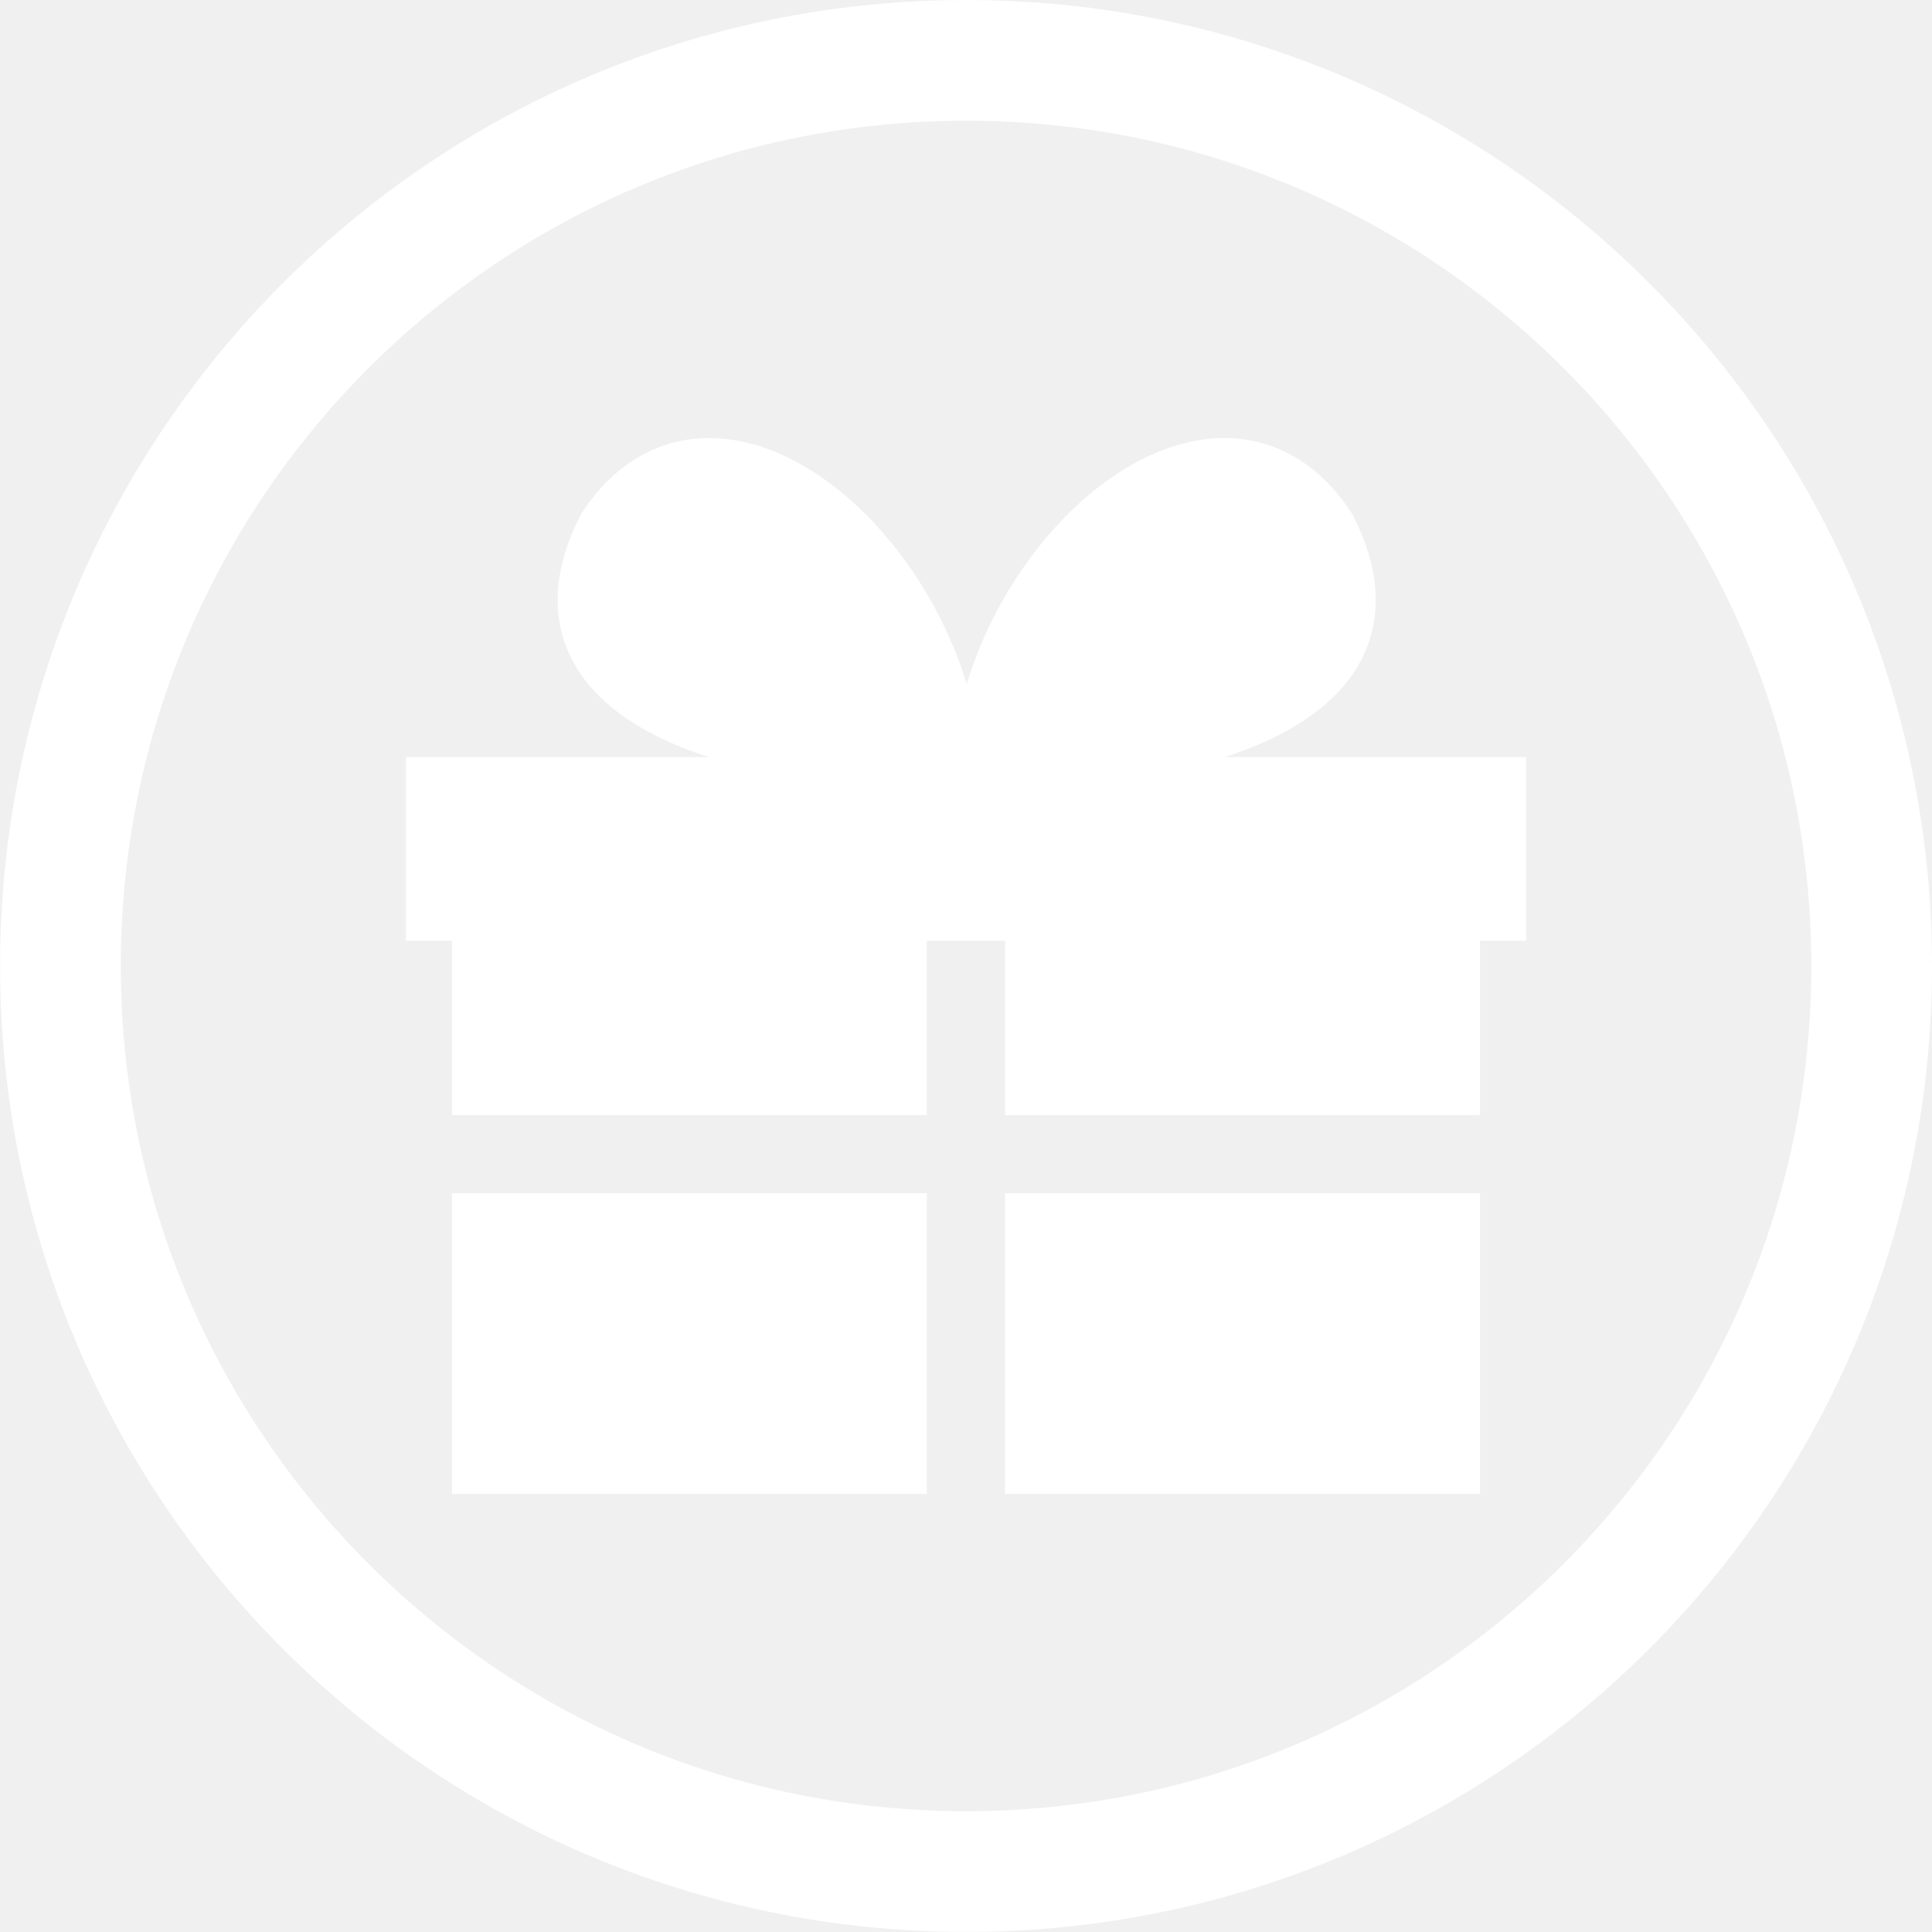
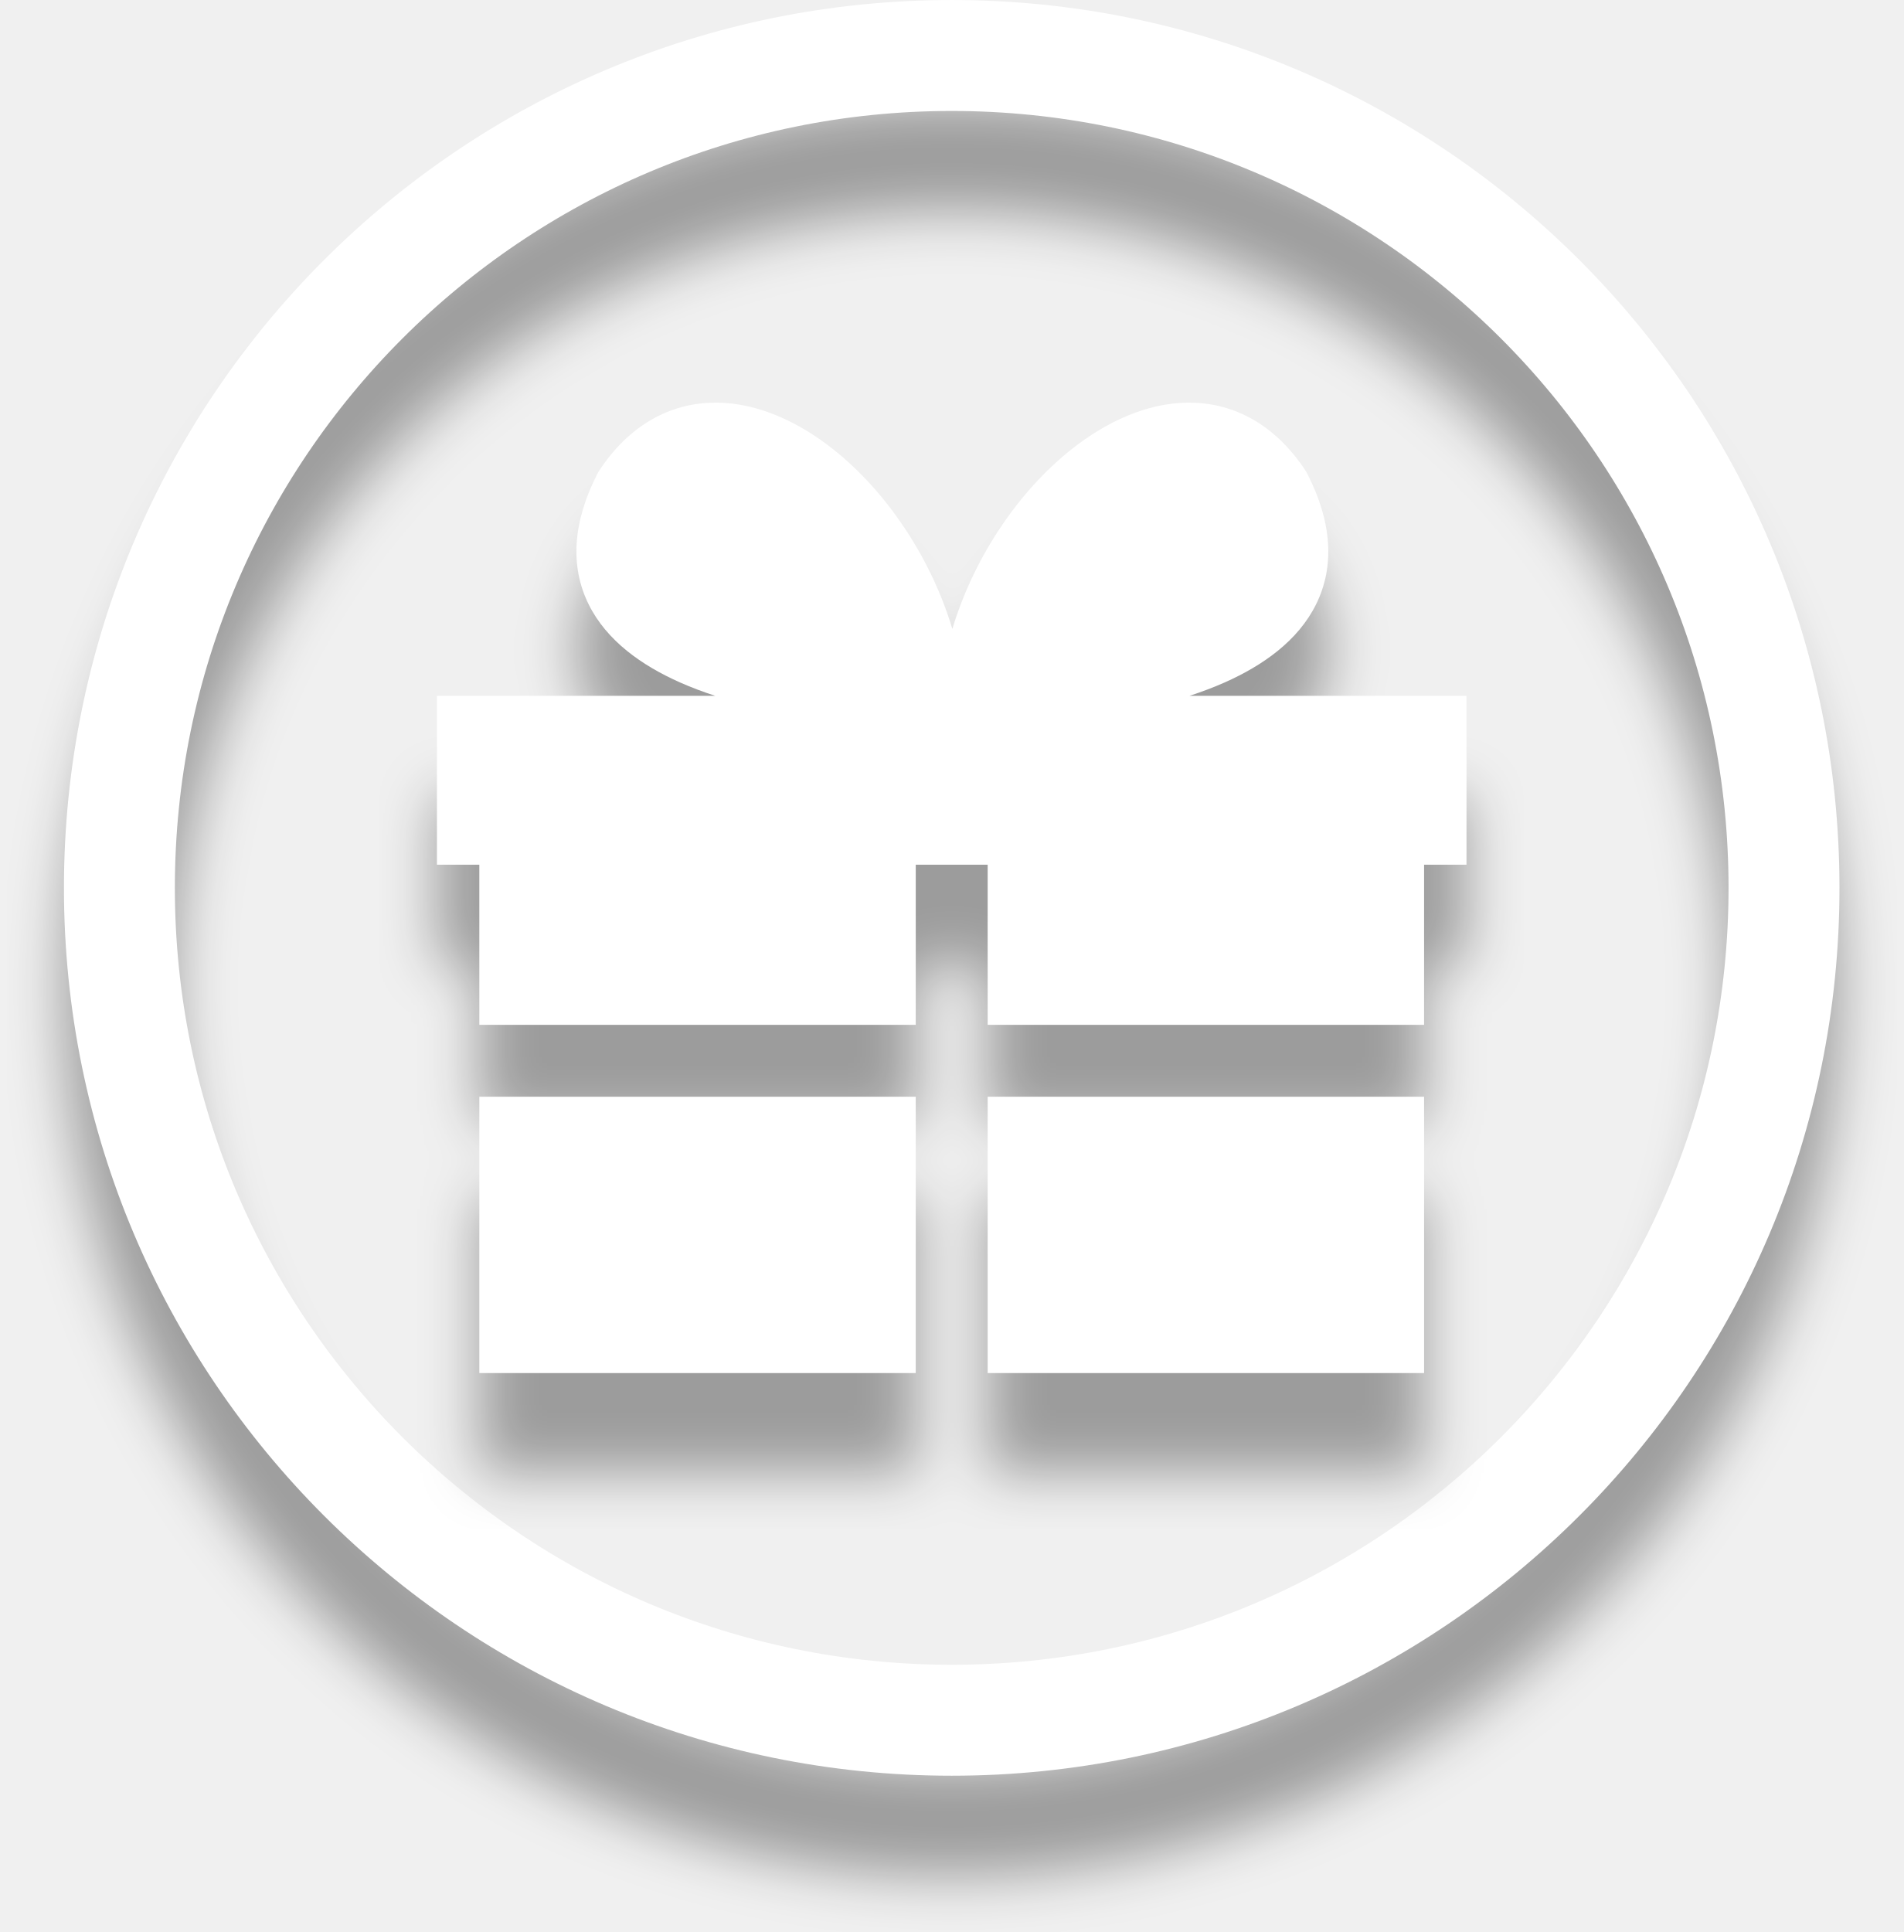
- <svg xmlns="http://www.w3.org/2000/svg" width="125" height="125" viewBox="0 0 33.073 33.073" version="1.1" id="svg899" xml:space="preserve">
-   <defs id="defs896" />
-   <g id="layer1" transform="translate(73.31705,-107.4276)">
-     <g id="g7278">
-       <g id="g2" transform="matrix(0.7502235,0,0,0.7502235,-18.31287,26.83288)">
-         <g id="g1-3" transform="matrix(2.99998,0,0,2.99998,181.9235,-179.5622)">
-           <g id="g7278-1">
-             <circle style="fill:none;fill-opacity:1;stroke:#ffffff;stroke-width:0.918;stroke-linecap:round;stroke-linejoin:round;stroke-miterlimit:4;stroke-dasharray:none;stroke-opacity:1" id="path6698" cx="-77.733" cy="103.011" r="6.888" />
-           </g>
-         </g>
-         <g id="layer1-3" transform="matrix(1.810756,0,0,1.810756,-130.1336,62.02011)" style="fill:#ffffff">
-           <g id="layer1-8" transform="translate(-0.5893823,1.530608)" style="fill:#ffffff">
-             <g id="g1" transform="translate(-0.206769,0.5057357)" style="fill:#ffffff;fill-opacity:1">
-               <path id="rect1" style="opacity:0.997;fill:#ffffff;fill-opacity:1;stroke:none;stroke-width:0.656;stroke-linecap:round;stroke-linejoin:round;stroke-miterlimit:29;stroke-opacity:1" d="m 37.869,34.091 v 3 h 5.984 v -3 z m 6.97,0 v 3 h 5.984 v -3 z m -6.97,3.986 v 3.789 h 5.984 v -3.789 z m 6.97,0 v 3.789 h 5.984 v -3.789 z" />
-               <path id="rect2-2" style="opacity:0.997;fill:#ffffff;fill-opacity:1;stroke:none;stroke-width:1.025;stroke-linecap:round;stroke-linejoin:round;stroke-miterlimit:29;stroke-dasharray:none;stroke-opacity:1" d="m 37.288,32.58 v 2.315 h 7.834 v -2.315 z m 7.551,0 v 2.315 h 6.566 v -2.315 z" />
-               <path style="fill:#ffffff;fill-opacity:1;stroke:#ffffff;stroke-width:0.789;stroke-linecap:square;stroke-linejoin:miter;stroke-dasharray:none;stroke-opacity:1" d="m 44.142,32.606 c -0.237,-2.544 -2.977,-4.908 -4.301,-2.895 -1.202,2.342 2.277,2.895 4.301,2.895 z" id="path4-6" />
-               <path style="fill:#ffffff;fill-opacity:1;stroke:#ffffff;stroke-width:0.789;stroke-linecap:square;stroke-linejoin:miter;stroke-dasharray:none;stroke-opacity:1" d="m 44.568,32.606 c 0.237,-2.544 2.977,-4.908 4.301,-2.895 1.202,2.342 -2.277,2.895 -4.301,2.895 z" id="path4-3" />
-             </g>
-           </g>
-         </g>
-       </g>
-     </g>
+ <svg xmlns="http://www.w3.org/2000/svg" width="134" height="136" viewBox="0 0 134 136" fill="none">
+   <g filter="url(#filter0_d_2273_114)">
+     <path d="M67 121.094C99.36 121.094 125.594 94.86 125.594 62.5C125.594 30.14 99.36 3.906 67 3.906C34.64 3.906 8.406 30.14 8.406 62.5C8.406 94.86 34.64 121.094 67 121.094Z" stroke="white" stroke-width="7.81" stroke-linecap="round" stroke-linejoin="round" />
  </g>
+   <g filter="url(#filter1_d_2273_114)">
+     <path d="M58.216 31.288C62.081 34.174 65.436 38.943 67.046 44.27C68.656 38.943 72.011 34.174 75.876 31.288C78.368 29.427 81.256 28.213 84.173 28.355C87.195 28.502 89.906 30.087 91.913 33.138L91.973 33.229L92.022 33.325C93.772 36.733 93.98 39.859 92.651 42.543C91.38 45.111 88.902 46.849 86.213 48.042C85.429 48.389 84.602 48.701 83.745 48.98H103.242V60.869H100.256V72.14H69.531V60.869H64.469V72.14H33.745V60.869H30.76V48.98H50.347C49.49 48.701 48.663 48.389 47.879 48.042C45.19 46.849 42.712 45.111 41.441 42.543C40.112 39.859 40.319 36.733 42.069 33.325L42.119 33.229L42.179 33.138C44.185 30.087 46.897 28.502 49.919 28.355C52.836 28.213 55.724 29.427 58.216 31.288Z" fill="white" />
+     <path d="M33.745 77.202V96.655H64.469V77.202H33.745Z" fill="white" />
+     <path d="M69.531 96.655V77.202H100.256V96.655H69.531Z" fill="white" />
+   </g>
+   <defs>
+     <filter id="filter0_d_2273_114" x="0.501" y="0.002" width="132.998" height="135.996" filterUnits="userSpaceOnUse" color-interpolation-filters="sRGB">
+       <feFlood flood-opacity="0" result="BackgroundImageFix" />
+       <feColorMatrix in="SourceAlpha" type="matrix" values="0 0 0 0 0 0 0 0 0 0 0 0 0 0 0 0 0 0 127 0" result="hardAlpha" />
+       <feOffset dy="7" />
+       <feGaussianBlur stdDeviation="2" />
+       <feColorMatrix type="matrix" values="0 0 0 0 0 0 0 0 0 0 0 0 0 0 0 0 0 0 0.35 0" />
+       <feBlend mode="normal" in2="BackgroundImageFix" result="effect1_dropShadow_2273_114" />
+       <feBlend mode="normal" in="SourceGraphic" in2="effect1_dropShadow_2273_114" result="shape" />
+     </filter>
+     <filter id="filter1_d_2273_114" x="26.76" y="28.344" width="80.481" height="79.311" filterUnits="userSpaceOnUse" color-interpolation-filters="sRGB">
+       <feFlood flood-opacity="0" result="BackgroundImageFix" />
+       <feColorMatrix in="SourceAlpha" type="matrix" values="0 0 0 0 0 0 0 0 0 0 0 0 0 0 0 0 0 0 127 0" result="hardAlpha" />
+       <feOffset dy="7" />
+       <feGaussianBlur stdDeviation="2" />
+       <feColorMatrix type="matrix" values="0 0 0 0 0 0 0 0 0 0 0 0 0 0 0 0 0 0 0.35 0" />
+       <feBlend mode="normal" in2="BackgroundImageFix" result="effect1_dropShadow_2273_114" />
+       <feBlend mode="normal" in="SourceGraphic" in2="effect1_dropShadow_2273_114" result="shape" />
+     </filter>
+   </defs>
</svg>
